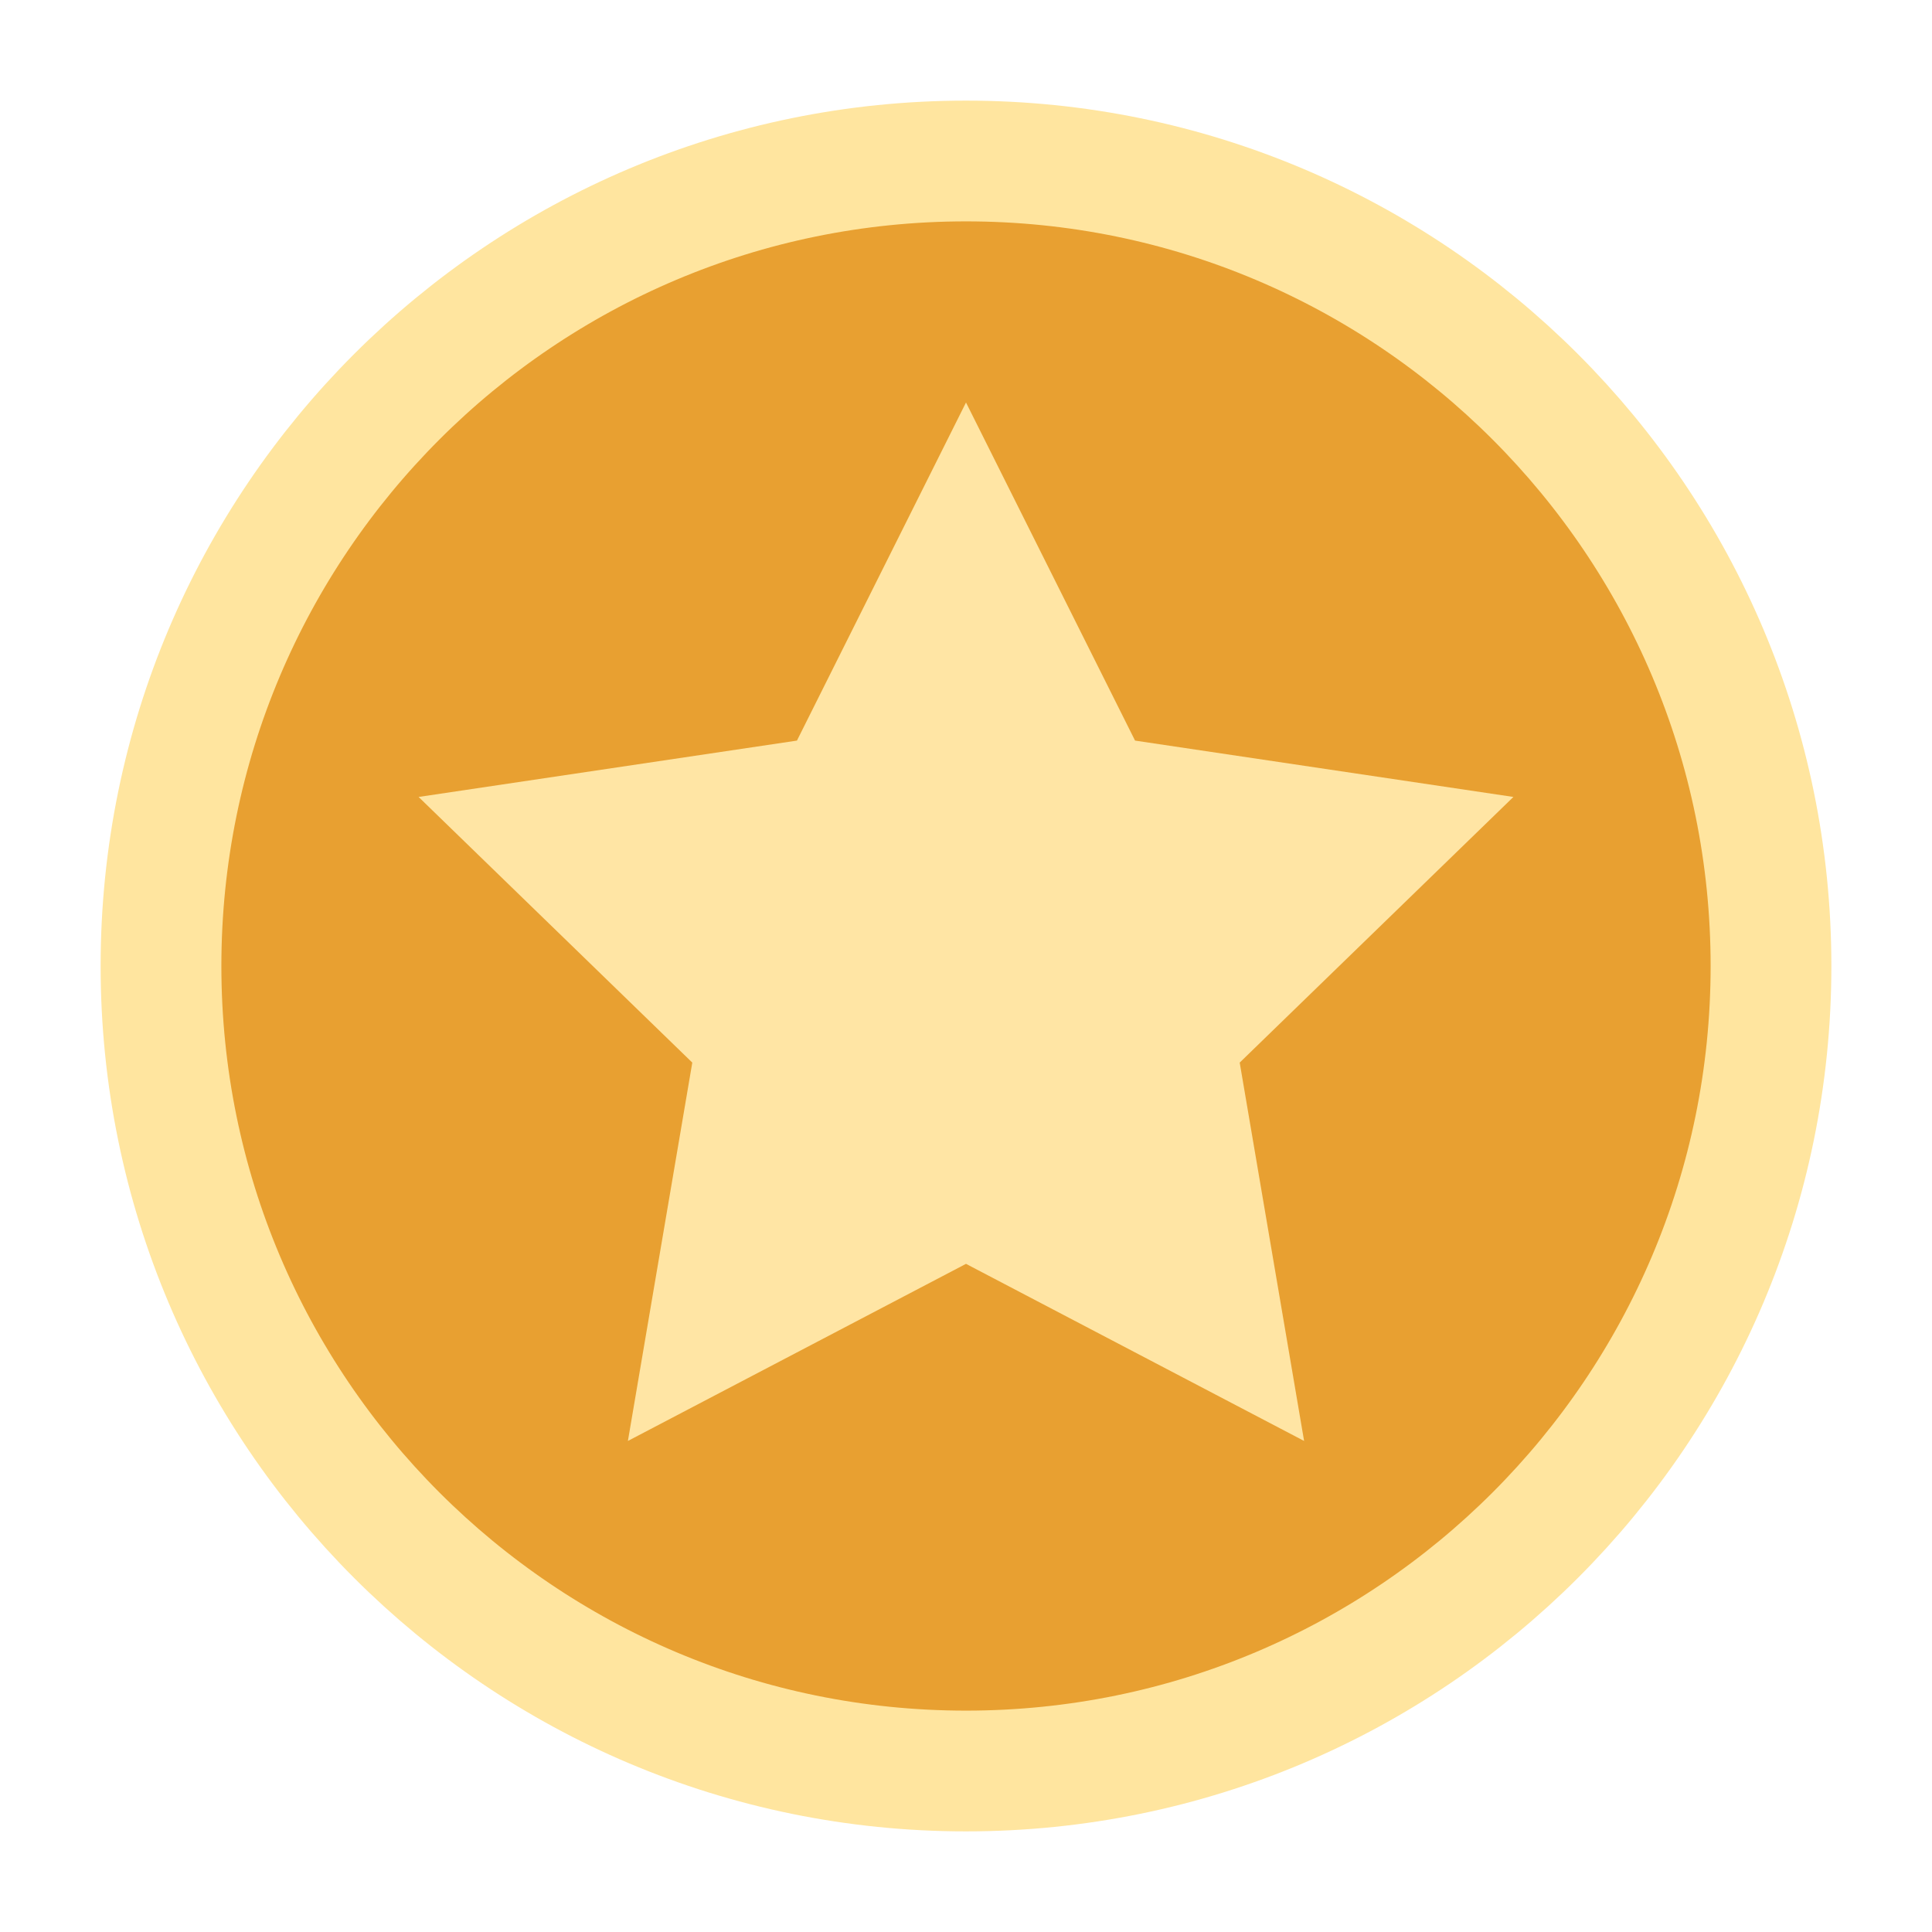
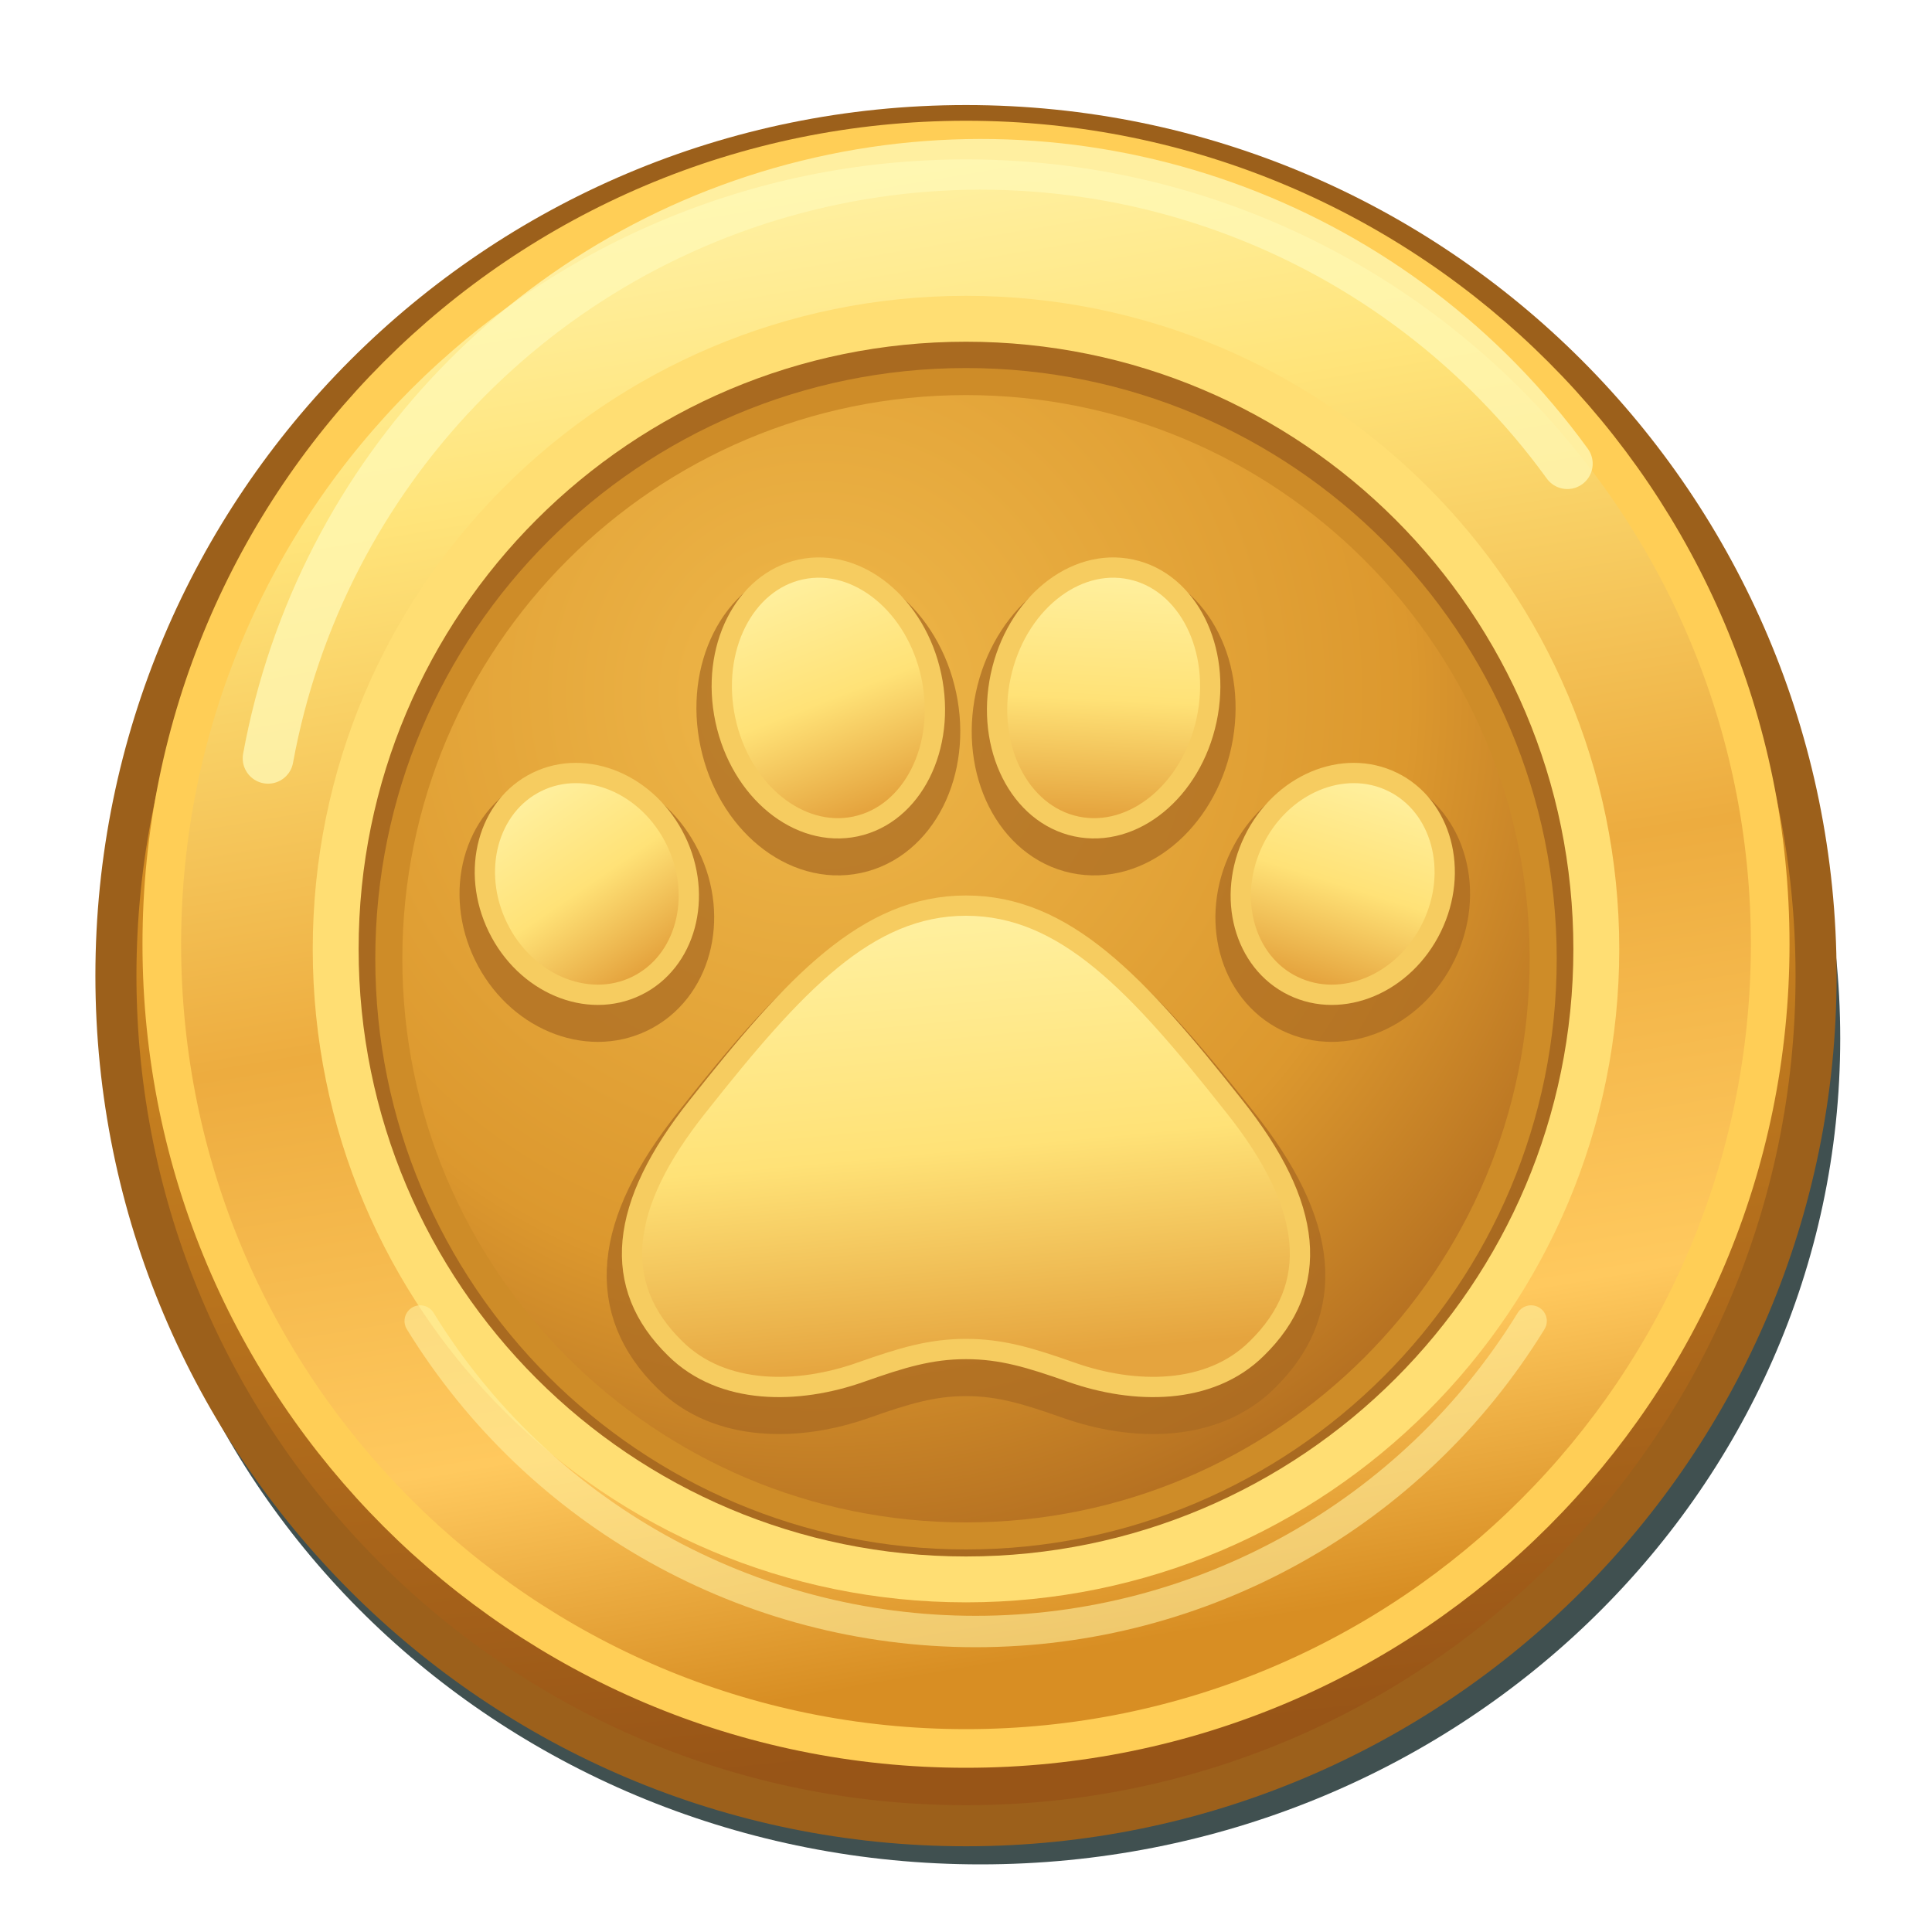
- <svg xmlns="http://www.w3.org/2000/svg" width="64" height="64" viewBox="0 0 24 24">
-   <g fill="#f5d290">
-     <circle cx="12" cy="12" r="10" fill="#e8a031" stroke="#ffe59f" stroke-width="1.5" />
-     <path fill="#ffe5a4" d="m12 5 2.1 4.2 4.7.7-3.4 3.3.8 4.7-4.2-2.2-4.2 2.2.8-4.7-3.4-3.3 4.7-.7z" />
+ <svg xmlns="http://www.w3.org/2000/svg" width="120" height="120" viewBox="0 0 40 40">
+   <defs>
+     <linearGradient id="rim" x2=".17" y2="1">
+       <stop stop-color="#fff8bb" />
+       <stop offset=".26" stop-color="#ffe47a" />
+       <stop offset=".57" stop-color="#edac3f" />
+       <stop offset=".83" stop-color="#ffc95e" />
+       <stop offset="1" stop-color="#d88e23" />
+     </linearGradient>
+     <linearGradient id="edge" x2=".1" y2="1">
+       <stop stop-color="#ffe992" />
+       <stop offset=".42" stop-color="#d48d22" />
+       <stop offset="1" stop-color="#985517" />
+     </linearGradient>
+     <radialGradient id="face" cx=".37" cy=".27" r=".83">
+       <stop stop-color="#efb84a" />
+       <stop offset=".62" stop-color="#dc982e" />
+       <stop offset="1" stop-color="#a9641d" />
+     </radialGradient>
+     <linearGradient id="stamp" x2=".13" y2="1">
+       <stop stop-color="#fff2a5" />
+       <stop offset=".56" stop-color="#ffe277" />
+       <stop offset="1" stop-color="#e5a43e" />
+     </linearGradient>
+   </defs>
+   <ellipse cx="20.3" cy="21.5" rx="17.8" ry="17.1" fill="#081c1d" opacity=".77" />
+   <circle cx="20" cy="20.2" r="17.6" fill="url(#edge)" stroke="#9c601b" stroke-width=".85" />
+   <circle cx="20" cy="19.55" r="16.65" fill="url(#rim)" stroke="#ffce56" stroke-width=".8" />
+   <circle cx="20" cy="19.65" r="13.05" fill="#a96a20" stroke="#ffde73" stroke-width=".95" />
+   <circle cx="20" cy="19.85" r="11.95" fill="url(#face)" stroke="#ce8c28" stroke-width=".56" />
+   <path d="M5.55 15.7a15 15 0 0 1 26.9-6.1" fill="none" stroke="#fff9b6" stroke-width="1.05" stroke-opacity=".77" stroke-linecap="round" />
+   <path d="M8.7 27.35a13.5 13.5 0 0 0 23 0" fill="none" stroke="#fff1a0" stroke-width=".65" stroke-opacity=".59" stroke-linecap="round" />
+   <g fill="#98591b" stroke="#a96a21" stroke-width="1.05" opacity=".72" transform="translate(0 .45)">
+     <ellipse cx="12.15" cy="18.3" rx="2.05" ry="2.35" transform="rotate(-26 12.15 18.3)" />
+     <ellipse cx="17.15" cy="14.45" rx="2.18" ry="2.72" transform="rotate(-12 17.15 14.45)" />
+     <ellipse cx="22.85" cy="14.45" rx="2.18" ry="2.72" transform="rotate(12 22.85 14.45)" />
+     <ellipse cx="27.8" cy="18.3" rx="2.05" ry="2.35" transform="rotate(26 27.8 18.3)" />
+     <path d="M20 18.75c2.05 0 3.55 1.62 5.55 4.15 1.65 2.07 1.8 3.72.47 5.02-.98.97-2.54.95-3.84.49-.85-.3-1.44-.48-2.18-.48s-1.33.18-2.18.48c-1.3.46-2.86.48-3.84-.49-1.33-1.3-1.18-2.95.47-5.02 2-2.53 3.5-4.15 5.55-4.15Z" />
+   </g>
+   <g fill="url(#stamp)" stroke="#f6cc60" stroke-width=".42">
+     <ellipse cx="12.15" cy="18.3" rx="2.05" ry="2.35" transform="rotate(-26 12.15 18.3)" />
+     <ellipse cx="17.15" cy="14.45" rx="2.18" ry="2.72" transform="rotate(-12 17.15 14.45)" />
+     <ellipse cx="22.85" cy="14.45" rx="2.18" ry="2.72" transform="rotate(12 22.85 14.45)" />
+     <ellipse cx="27.8" cy="18.3" rx="2.05" ry="2.35" transform="rotate(26 27.8 18.3)" />
+     <path d="M20 18.75c2.05 0 3.55 1.62 5.55 4.15 1.65 2.07 1.8 3.72.47 5.02-.98.97-2.54.95-3.84.49-.85-.3-1.44-.48-2.18-.48s-1.33.18-2.18.48c-1.3.46-2.86.48-3.84-.49-1.33-1.3-1.18-2.95.47-5.02 2-2.53 3.5-4.15 5.55-4.15Z" />
  </g>
</svg>
